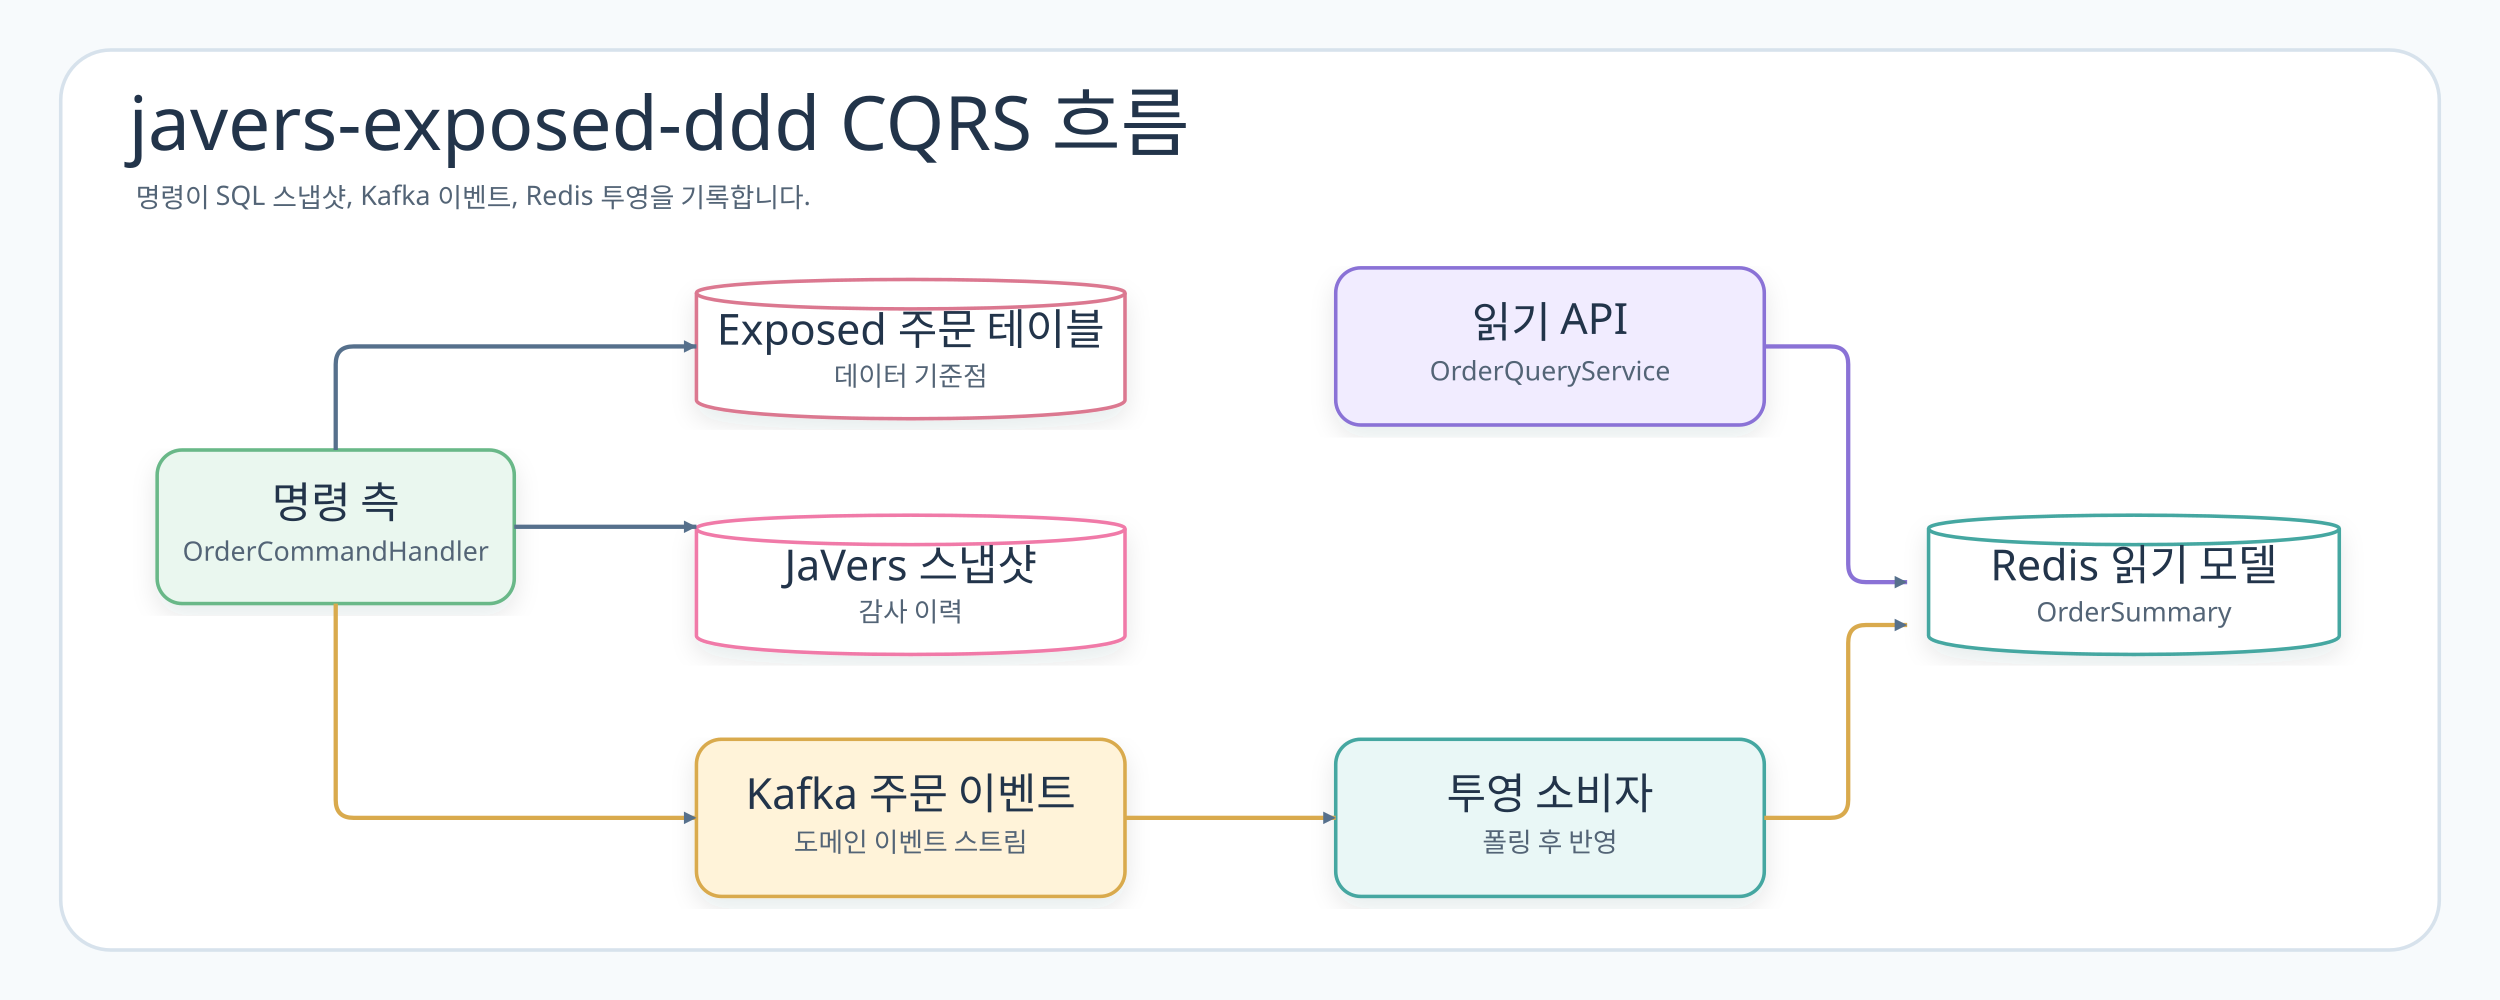
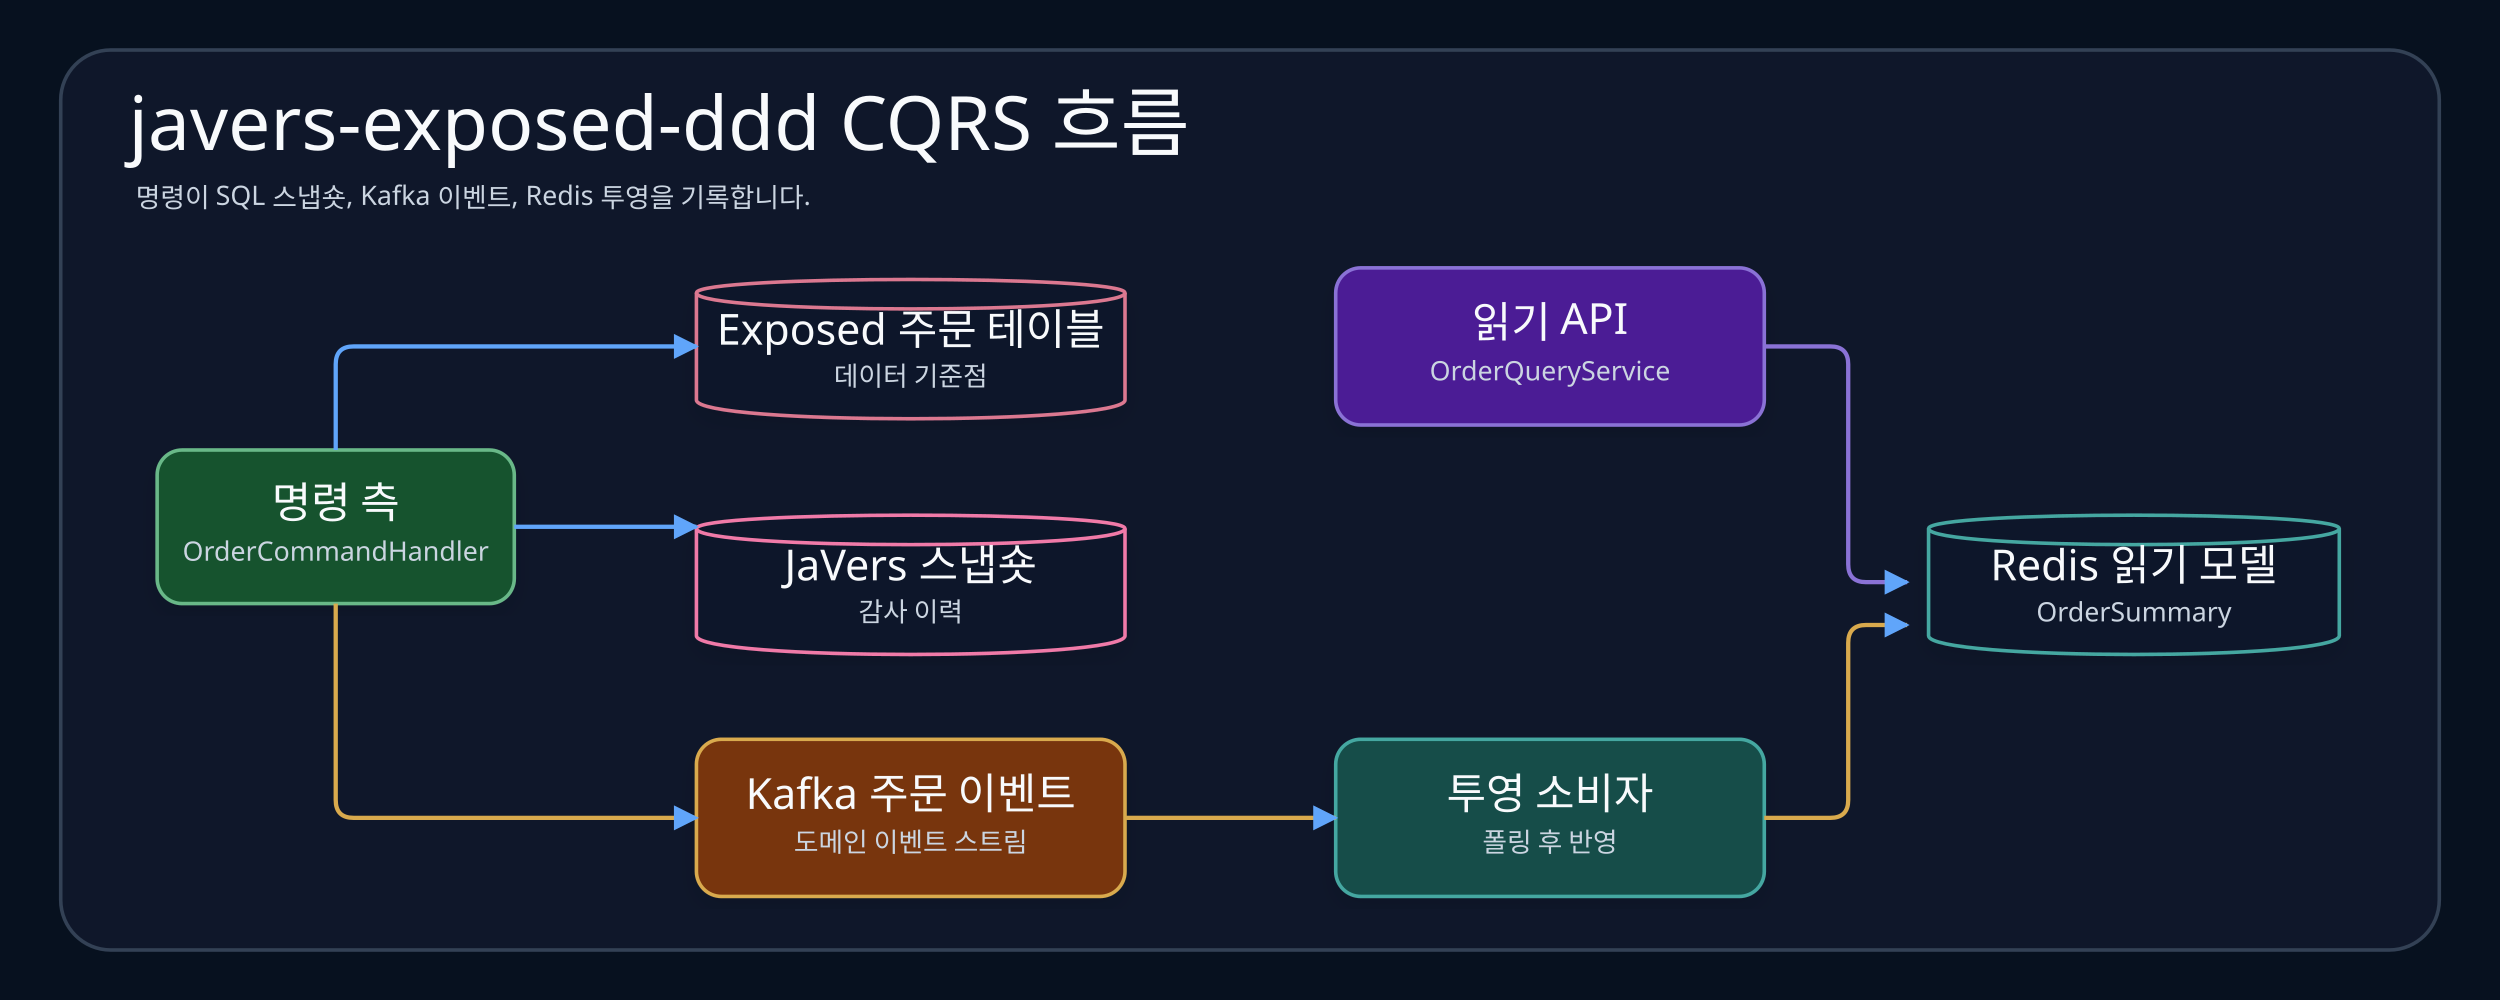
<svg xmlns="http://www.w3.org/2000/svg" width="1400" height="560" viewBox="0 0 1400 560" role="img" aria-labelledby="title desc">
  <defs>
    <filter id="shadow" x="-8%" y="-8%" width="116%" height="116%">
-       <feDropShadow dx="0" dy="6" stdDeviation="7" flood-color="#203040" flood-opacity="0.10" />
+       <feDropShadow dx="0" dy="6" stdDeviation="7" flood-color="#020617" flood-opacity="0.10" />
    </filter>
-     <marker id="arrow" markerWidth="9" markerHeight="9" refX="8" refY="4.5" orient="auto" markerUnits="userSpaceOnUse">
-       <path d="M1,1 L8,4.5 L1,8 Z" fill="#56708C" />
+     <marker id="arrow" markerWidth="14" markerHeight="14" refX="9" refY="5" orient="auto" markerUnits="userSpaceOnUse" viewBox="0 0 10 10">
+       <path d="M 0 0 L 10 5 L 0 10 Z" fill="#60A5FA" />
    </marker>
    <style>
-       .canvas{fill:#F7FAFC}.frame{fill:#FFFFFF;stroke:#D7E2EC;stroke-width:2}
-       .title{font-family:"goorm Sans";font-size:42px;fill:#22344A;font-weight:400}
-       .subtitle,.detail{font-family:"goorm Sans Code";font-size:15px;fill:#536476;font-weight:400}
-       .label{font-family:"goorm Sans";font-size:24px;fill:#22344A;font-weight:400}
-       .card{filter:url(#shadow);stroke-width:2}.edge{fill:none;stroke:#56708C;stroke-width:2.4;marker-end:url(#arrow)}
+       .canvas{fill:#07111F}.frame{fill:#0F172A;stroke:#334155;stroke-width:2}
+       .title{font-family:"goorm Sans";font-size:42px;fill:#F8FAFC;font-weight:400}
+       .subtitle,.detail{font-family:"goorm Sans Code";font-size:15px;fill:#CBD5E1;font-weight:400}
+       .label{font-family:"goorm Sans";font-size:24px;fill:#F8FAFC;font-weight:400}
+       .card{filter:url(#shadow);stroke-width:2}.edge{fill:none;stroke:#60A5FA;stroke-width:2.4;marker-end:url(#arrow)}
      .line-event{fill:none;stroke:#D9AA4D;stroke-width:2.4;marker-end:url(#arrow)}.line-query{fill:none;stroke:#8A72D6;stroke-width:2.4;marker-end:url(#arrow)}
    </style>
  </defs>
  <rect class="canvas" width="1400" height="560" />
  <rect class="frame" x="34" y="28" width="1332" height="504" rx="28" />
  <text class="title" x="72" y="84">javers-exposed-ddd CQRS 흐름</text>
-   <text class="subtitle" x="76" y="116">명령이 SQL 스냅샷, Kafka 이벤트, Redis 투영을 기록합니다.</text>
+   <text class="subtitle" x="76" y="116">명령이 SQL 스냅숏, Kafka 이벤트, Redis 투영을 기록합니다.</text>
  <g transform="translate(88,252)">
-     <rect class="card" x="0" y="0" width="200" height="86" rx="14" fill="#EAF7EF" stroke="#69B888" />
+     <rect class="card" x="0" y="0" width="200" height="86" rx="14" fill="#14532D" stroke="#69B888" />
    <text class="label" x="100" y="38" text-anchor="middle">명령 측</text>
    <text class="detail" x="100" y="62" text-anchor="middle">OrderCommandHandler</text>
  </g>
  <g transform="translate(390,150)">
-     <path class="card" d="M0 14 C0 4 240 4 240 14 L240 74 C240 88 0 88 0 74 Z" fill="#FFFFFF" stroke="#DB7890" />
+     <path class="card" d="M0 14 C0 4 240 4 240 14 L240 74 C240 88 0 88 0 74 Z" fill="#0F172A" stroke="#DB7890" />
    <path d="M0 14 C0 26 240 26 240 14" fill="none" stroke="#DB7890" stroke-width="2" />
    <text class="label" x="120" y="43" text-anchor="middle">Exposed 주문 테이블</text>
    <text class="detail" x="120" y="66" text-anchor="middle">데이터 기준점</text>
  </g>
  <g transform="translate(390,282)">
-     <path class="card" d="M0 14 C0 4 240 4 240 14 L240 74 C240 88 0 88 0 74 Z" fill="#FFFFFF" stroke="#F07AA8" />
+     <path class="card" d="M0 14 C0 4 240 4 240 14 L240 74 C240 88 0 88 0 74 Z" fill="#0F172A" stroke="#F07AA8" />
    <path d="M0 14 C0 26 240 26 240 14" fill="none" stroke="#F07AA8" stroke-width="2" />
-     <text class="label" x="120" y="43" text-anchor="middle">JaVers 스냅샷</text>
+     <text class="label" x="120" y="43" text-anchor="middle">JaVers 스냅숏</text>
    <text class="detail" x="120" y="66" text-anchor="middle">감사 이력</text>
  </g>
  <g transform="translate(390,414)">
-     <rect class="card" x="0" y="0" width="240" height="88" rx="14" fill="#FFF3D9" stroke="#D9AA4D" />
+     <rect class="card" x="0" y="0" width="240" height="88" rx="14" fill="#78350F" stroke="#D9AA4D" />
    <text class="label" x="120" y="39" text-anchor="middle">Kafka 주문 이벤트</text>
    <text class="detail" x="120" y="63" text-anchor="middle">도메인 이벤트 스트림</text>
  </g>
  <g transform="translate(748,414)">
-     <rect class="card" x="0" y="0" width="240" height="88" rx="14" fill="#E9F7F6" stroke="#45A7A1" />
+     <rect class="card" x="0" y="0" width="240" height="88" rx="14" fill="#134E4A" stroke="#45A7A1" />
    <text class="label" x="120" y="39" text-anchor="middle">투영 소비자</text>
    <text class="detail" x="120" y="63" text-anchor="middle">폴링 후 반영</text>
  </g>
  <g transform="translate(1080,282)">
-     <path class="card" d="M0 14 C0 4 230 4 230 14 L230 74 C230 88 0 88 0 74 Z" fill="#FFFFFF" stroke="#45A7A1" />
+     <path class="card" d="M0 14 C0 4 230 4 230 14 L230 74 C230 88 0 88 0 74 Z" fill="#0F172A" stroke="#45A7A1" />
    <path d="M0 14 C0 26 230 26 230 14" fill="none" stroke="#45A7A1" stroke-width="2" />
    <text class="label" x="115" y="43" text-anchor="middle">Redis 읽기 모델</text>
    <text class="detail" x="115" y="66" text-anchor="middle">OrderSummary</text>
  </g>
  <g transform="translate(748,150)">
-     <rect class="card" x="0" y="0" width="240" height="88" rx="14" fill="#F1ECFF" stroke="#8A72D6" />
+     <rect class="card" x="0" y="0" width="240" height="88" rx="14" fill="#4C1D95" stroke="#8A72D6" />
    <text class="label" x="120" y="39" text-anchor="middle">읽기 API</text>
    <text class="detail" x="120" y="63" text-anchor="middle">OrderQueryService</text>
  </g>
  <path class="edge" d="M188 252 V204 Q188 194 198 194 H390" />
  <path class="edge" d="M288 295 H390" />
  <path class="edge line-event" d="M188 338 V448 Q188 458 198 458 H390" />
  <path class="edge line-event" d="M630 458 H748" />
  <path class="edge line-event" d="M988 458 H1025 Q1035 458 1035 448 V360 Q1035 350 1045 350 H1068" />
  <path class="edge line-query" d="M988 194 H1025 Q1035 194 1035 204 V316 Q1035 326 1045 326 H1068" />
</svg>
